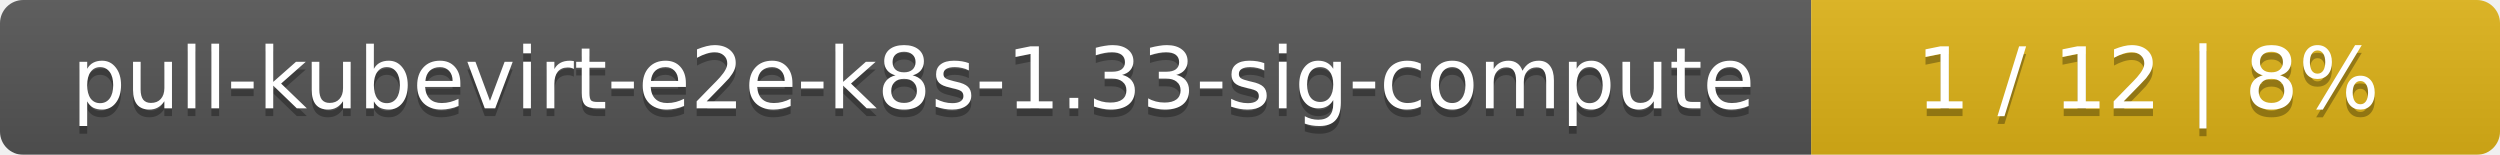
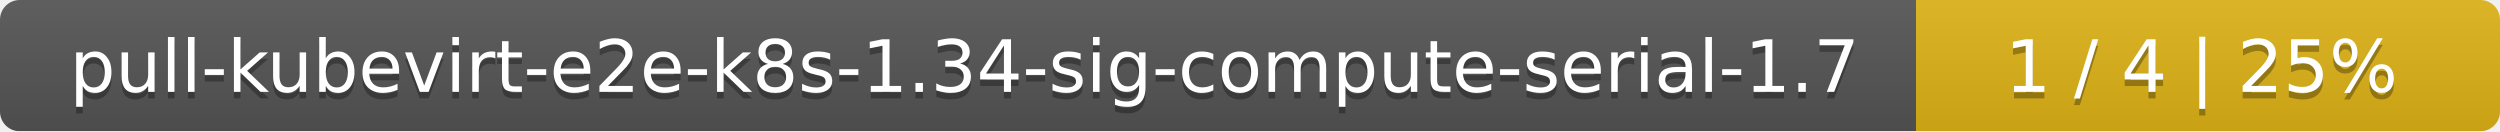
- <svg xmlns="http://www.w3.org/2000/svg" width="323" height="20">
+ <svg xmlns="http://www.w3.org/2000/svg" width="381" height="20">
  <linearGradient id="smooth" x2="0" y2="100%">
    <stop offset="0" stop-color="#bbb" stop-opacity=".1" />
    <stop offset="1" stop-opacity=".1" />
  </linearGradient>
  <mask id="round">
-     <rect width="323" height="20" rx="3" fill="#fff" />
+     <rect width="381" height="20" rx="3" fill="#fff" />
  </mask>
  <g mask="url(#round)">
-     <rect width="234" height="20" fill="#555" />
-     <rect x="234" width="89" height="20" fill="#dfb317" />
-     <rect width="323" height="20" fill="url(#smooth)" />
+     <rect width="292" height="20" fill="#555" />
+     <rect x="292" width="89" height="20" fill="#dfb317" />
+     <rect width="381" height="20" fill="url(#smooth)" />
  </g>
  <g fill="#fff" text-anchor="middle" font-family="DejaVu Sans,Verdana,Geneva,sans-serif" font-size="11">
-     <text x="118" y="15" fill="#010101" fill-opacity=".3">pull-kubevirt-e2e-k8s-1.33-sig-compute</text>
-     <text x="118" y="14">pull-kubevirt-e2e-k8s-1.33-sig-compute</text>
-     <text x="277.5" y="15" fill="#010101" fill-opacity=".3">1 / 12    |    8%</text>
-     <text x="277.5" y="14">1 / 12    |    8%</text>
+     <text x="147" y="15" fill="#010101" fill-opacity=".3">pull-kubevirt-e2e-k8s-1.34-sig-compute-serial-1.7</text>
+     <text x="147" y="14">pull-kubevirt-e2e-k8s-1.34-sig-compute-serial-1.7</text>
+     <text x="335.5" y="15" fill="#010101" fill-opacity=".3">1 / 4    |    25%</text>
+     <text x="335.5" y="14">1 / 4    |    25%</text>
  </g>
</svg>
